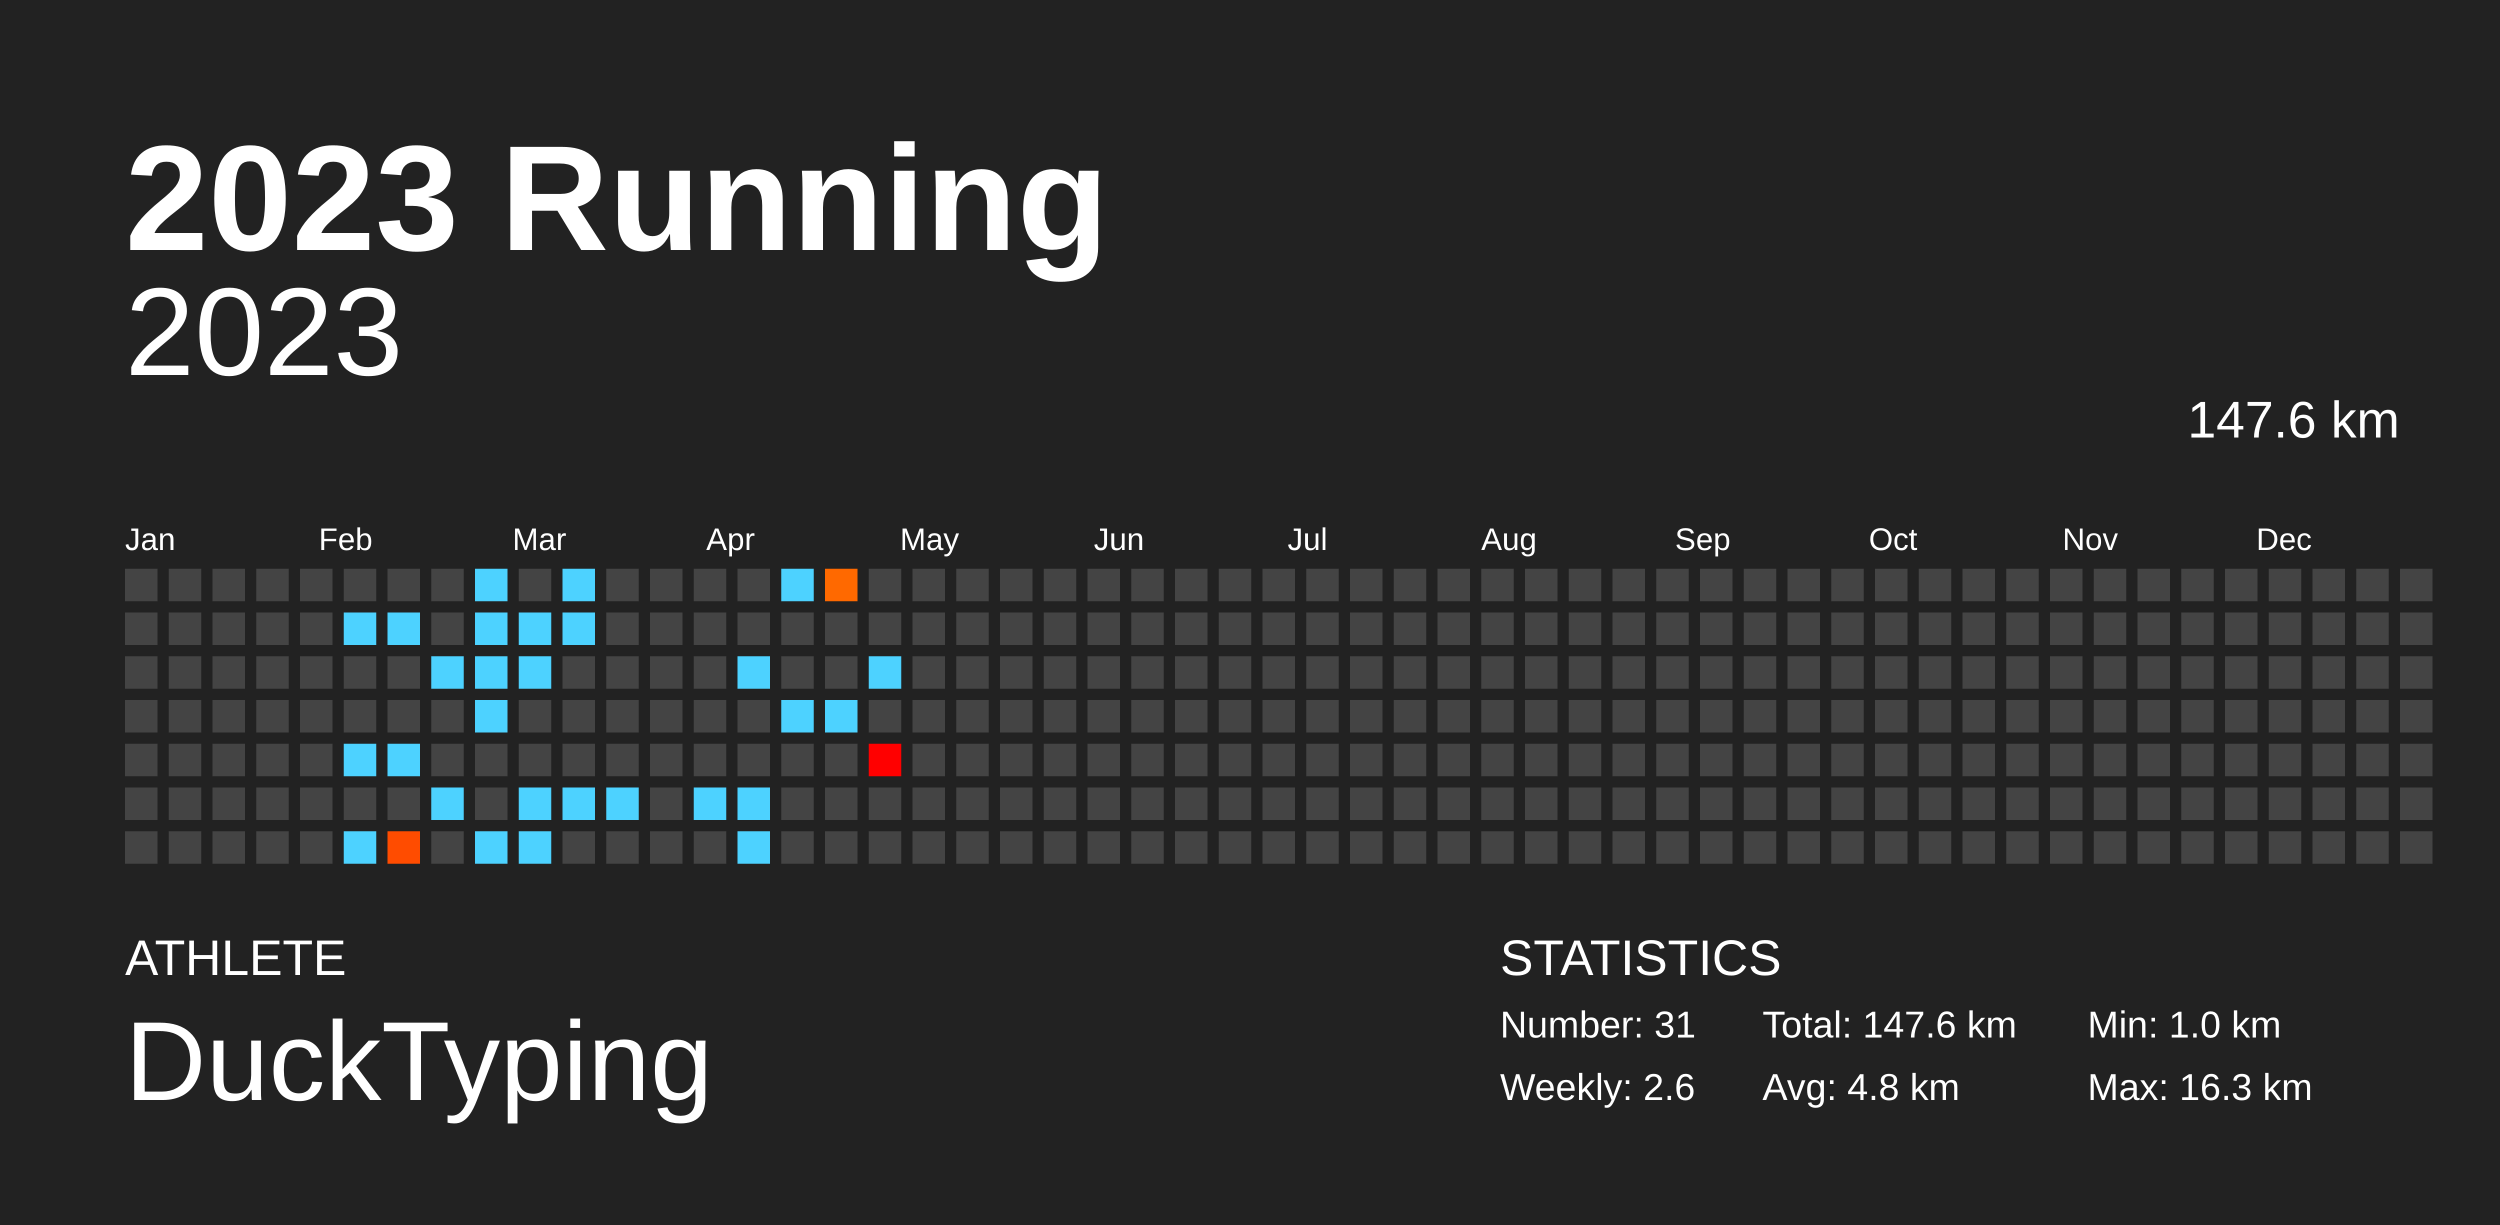
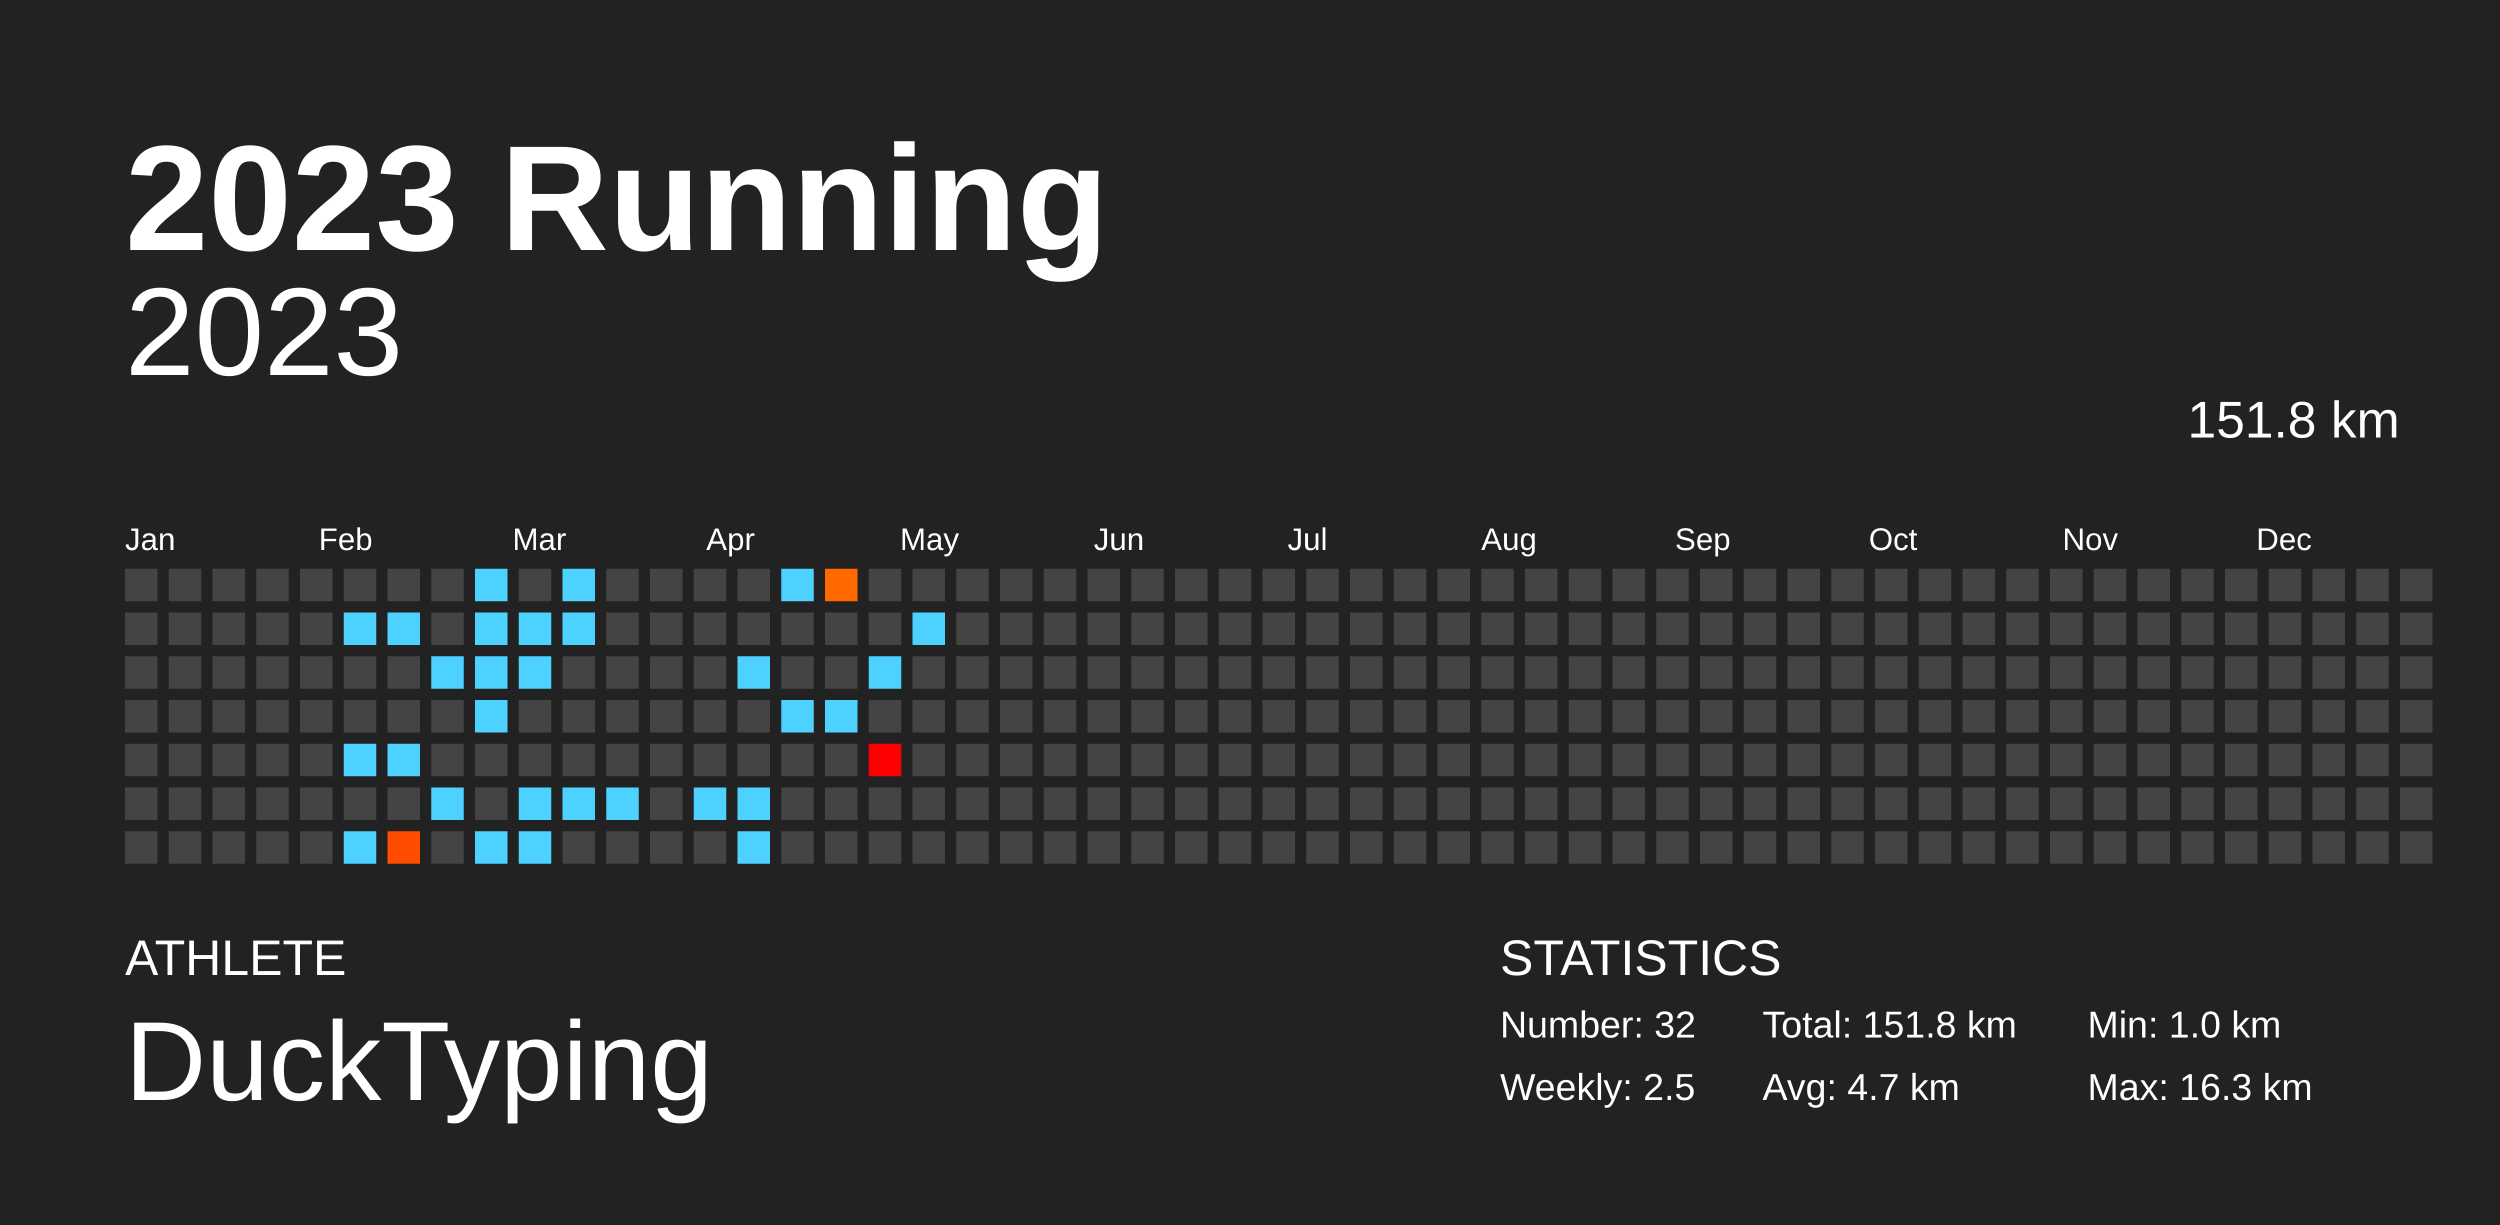
<svg xmlns="http://www.w3.org/2000/svg" baseProfile="full" height="98mm" version="1.1" viewBox="0,0,200,98" width="200mm">
  <defs />
  <rect fill="#222222" height="98" width="200" x="0" y="0" />
  <text fill="#FFFFFF" style="font-size:12px; font-family:Arial; font-weight:bold;" x="10" y="20">2023 Running</text>
  <text fill="#FFFFFF" style="font-size:4px; font-family:Arial" x="10" y="78">ATHLETE</text>
  <text fill="#FFFFFF" style="font-size:9px; font-family:Arial" x="10" y="88">DuckTyping</text>
  <text fill="#FFFFFF" style="font-size:4px; font-family:Arial" x="120" y="78">STATISTICS</text>
-   <text fill="#FFFFFF" style="font-size:3px; font-family:Arial" x="120" y="83">Number: 31</text>
-   <text fill="#FFFFFF" style="font-size:3px; font-family:Arial" x="120" y="88">Weekly: 2.6</text>
-   <text fill="#FFFFFF" style="font-size:3px; font-family:Arial" x="141" y="83">Total: 147.6 km</text>
-   <text fill="#FFFFFF" style="font-size:3px; font-family:Arial" x="141" y="88">Avg: 4.8 km</text>
+   <text fill="#FFFFFF" style="font-size:3px; font-family:Arial" x="120" y="83">Number: 32</text>
+   <text fill="#FFFFFF" style="font-size:3px; font-family:Arial" x="120" y="88">Weekly: 2.5</text>
+   <text fill="#FFFFFF" style="font-size:3px; font-family:Arial" x="141" y="83">Total: 151.8 km</text>
+   <text fill="#FFFFFF" style="font-size:3px; font-family:Arial" x="141" y="88">Avg: 4.7 km</text>
  <text fill="#FFFFFF" style="font-size:3px; font-family:Arial" x="167" y="83">Min: 1.0 km</text>
  <text fill="#FFFFFF" style="font-size:3px; font-family:Arial" x="167" y="88">Max: 16.3 km</text>
  <text alignment-baseline="hanging" fill="#FFFFFF" style="font-size:10.0px; font-family:Arial;" x="10" y="30">2023</text>
-   <text alignment-baseline="hanging" fill="#FFFFFF" style="font-size:4.125px; font-family:Arial;" x="175" y="35">147.6 km</text>
+   <text alignment-baseline="hanging" fill="#FFFFFF" style="font-size:4.125px; font-family:Arial;" x="175" y="35">151.8 km</text>
  <text fill="#FFFFFF" style="font-size:2.5px; font-family:Arial" x="10.0" y="44">Jan</text>
  <text fill="#FFFFFF" style="font-size:2.5px; font-family:Arial" x="25.5" y="44">Feb</text>
  <text fill="#FFFFFF" style="font-size:2.5px; font-family:Arial" x="41.0" y="44">Mar</text>
  <text fill="#FFFFFF" style="font-size:2.5px; font-family:Arial" x="56.5" y="44">Apr</text>
  <text fill="#FFFFFF" style="font-size:2.5px; font-family:Arial" x="72.0" y="44">May</text>
  <text fill="#FFFFFF" style="font-size:2.5px; font-family:Arial" x="87.5" y="44">Jun</text>
  <text fill="#FFFFFF" style="font-size:2.5px; font-family:Arial" x="103.0" y="44">Jul</text>
  <text fill="#FFFFFF" style="font-size:2.5px; font-family:Arial" x="118.5" y="44">Aug</text>
  <text fill="#FFFFFF" style="font-size:2.5px; font-family:Arial" x="134.0" y="44">Sep</text>
  <text fill="#FFFFFF" style="font-size:2.5px; font-family:Arial" x="149.5" y="44">Oct</text>
  <text fill="#FFFFFF" style="font-size:2.5px; font-family:Arial" x="165.0" y="44">Nov</text>
  <text fill="#FFFFFF" style="font-size:2.5px; font-family:Arial" x="180.5" y="44">Dec</text>
  <rect fill="#444444" height="2.6" width="2.6" x="10.0" y="45.5" />
  <rect fill="#444444" height="2.6" width="2.6" x="10.0" y="49.0" />
  <rect fill="#444444" height="2.6" width="2.6" x="10.0" y="52.5" />
  <rect fill="#444444" height="2.6" width="2.6" x="10.0" y="56.0" />
  <rect fill="#444444" height="2.6" width="2.6" x="10.0" y="59.5" />
  <rect fill="#444444" height="2.6" width="2.6" x="10.0" y="63.0" />
  <rect fill="#444444" height="2.6" width="2.6" x="10.0" y="66.5" />
  <rect fill="#444444" height="2.6" width="2.6" x="13.5" y="45.5" />
  <rect fill="#444444" height="2.6" width="2.6" x="13.5" y="49.0" />
  <rect fill="#444444" height="2.6" width="2.6" x="13.5" y="52.5" />
  <rect fill="#444444" height="2.6" width="2.6" x="13.5" y="56.0" />
  <rect fill="#444444" height="2.6" width="2.6" x="13.5" y="59.5" />
  <rect fill="#444444" height="2.6" width="2.6" x="13.5" y="63.0" />
  <rect fill="#444444" height="2.6" width="2.6" x="13.5" y="66.5" />
  <rect fill="#444444" height="2.6" width="2.6" x="17.0" y="45.5" />
  <rect fill="#444444" height="2.6" width="2.6" x="17.0" y="49.0" />
  <rect fill="#444444" height="2.6" width="2.6" x="17.0" y="52.5" />
  <rect fill="#444444" height="2.6" width="2.6" x="17.0" y="56.0" />
  <rect fill="#444444" height="2.6" width="2.6" x="17.0" y="59.5" />
  <rect fill="#444444" height="2.6" width="2.6" x="17.0" y="63.0" />
  <rect fill="#444444" height="2.6" width="2.6" x="17.0" y="66.5" />
  <rect fill="#444444" height="2.6" width="2.6" x="20.5" y="45.5" />
  <rect fill="#444444" height="2.6" width="2.6" x="20.5" y="49.0" />
  <rect fill="#444444" height="2.6" width="2.6" x="20.5" y="52.5" />
  <rect fill="#444444" height="2.6" width="2.6" x="20.5" y="56.0" />
  <rect fill="#444444" height="2.6" width="2.6" x="20.5" y="59.5" />
  <rect fill="#444444" height="2.6" width="2.6" x="20.5" y="63.0" />
  <rect fill="#444444" height="2.6" width="2.6" x="20.5" y="66.5" />
  <rect fill="#444444" height="2.6" width="2.6" x="24.0" y="45.5" />
  <rect fill="#444444" height="2.6" width="2.6" x="24.0" y="49.0" />
  <rect fill="#444444" height="2.6" width="2.6" x="24.0" y="52.5" />
  <rect fill="#444444" height="2.6" width="2.6" x="24.0" y="56.0" />
  <rect fill="#444444" height="2.6" width="2.6" x="24.0" y="59.5" />
  <rect fill="#444444" height="2.6" width="2.6" x="24.0" y="63.0" />
  <rect fill="#444444" height="2.6" width="2.6" x="24.0" y="66.5" />
  <rect fill="#444444" height="2.6" width="2.6" x="27.5" y="45.5" />
  <rect fill="#4dd2ff" height="2.6" width="2.6" x="27.5" y="49.0" />
  <rect fill="#444444" height="2.6" width="2.6" x="27.5" y="52.5" />
  <rect fill="#444444" height="2.6" width="2.6" x="27.5" y="56.0" />
  <rect fill="#4dd2ff" height="2.6" width="2.6" x="27.5" y="59.5" />
  <rect fill="#444444" height="2.6" width="2.6" x="27.5" y="63.0" />
  <rect fill="#4dd2ff" height="2.6" width="2.6" x="27.5" y="66.5" />
  <rect fill="#444444" height="2.6" width="2.6" x="31.0" y="45.5" />
  <rect fill="#4dd2ff" height="2.6" width="2.6" x="31.0" y="49.0" />
  <rect fill="#444444" height="2.6" width="2.6" x="31.0" y="52.5" />
  <rect fill="#444444" height="2.6" width="2.6" x="31.0" y="56.0" />
  <rect fill="#4dd2ff" height="2.6" width="2.6" x="31.0" y="59.5" />
  <rect fill="#444444" height="2.6" width="2.6" x="31.0" y="63.0" />
  <rect fill="#ff4c00" height="2.6" width="2.6" x="31.0" y="66.5" />
  <rect fill="#444444" height="2.6" width="2.6" x="34.5" y="45.5" />
  <rect fill="#444444" height="2.6" width="2.6" x="34.5" y="49.0" />
  <rect fill="#4dd2ff" height="2.6" width="2.6" x="34.5" y="52.5" />
  <rect fill="#444444" height="2.6" width="2.6" x="34.5" y="56.0" />
  <rect fill="#444444" height="2.6" width="2.6" x="34.5" y="59.5" />
  <rect fill="#4dd2ff" height="2.6" width="2.6" x="34.5" y="63.0" />
  <rect fill="#444444" height="2.6" width="2.6" x="34.5" y="66.5" />
  <rect fill="#4dd2ff" height="2.6" width="2.6" x="38.0" y="45.5" />
  <rect fill="#4dd2ff" height="2.6" width="2.6" x="38.0" y="49.0" />
  <rect fill="#4dd2ff" height="2.6" width="2.6" x="38.0" y="52.5" />
  <rect fill="#4dd2ff" height="2.6" width="2.6" x="38.0" y="56.0" />
  <rect fill="#444444" height="2.6" width="2.6" x="38.0" y="59.5" />
  <rect fill="#444444" height="2.6" width="2.6" x="38.0" y="63.0" />
  <rect fill="#4dd2ff" height="2.6" width="2.6" x="38.0" y="66.5" />
  <rect fill="#444444" height="2.6" width="2.6" x="41.5" y="45.5" />
  <rect fill="#4dd2ff" height="2.6" width="2.6" x="41.5" y="49.0" />
  <rect fill="#4dd2ff" height="2.6" width="2.6" x="41.5" y="52.5" />
  <rect fill="#444444" height="2.6" width="2.6" x="41.5" y="56.0" />
  <rect fill="#444444" height="2.6" width="2.6" x="41.5" y="59.5" />
  <rect fill="#4dd2ff" height="2.6" width="2.6" x="41.5" y="63.0" />
  <rect fill="#4dd2ff" height="2.6" width="2.6" x="41.5" y="66.5" />
  <rect fill="#4dd2ff" height="2.6" width="2.6" x="45.0" y="45.5" />
  <rect fill="#4dd2ff" height="2.6" width="2.6" x="45.0" y="49.0" />
  <rect fill="#444444" height="2.6" width="2.6" x="45.0" y="52.5" />
  <rect fill="#444444" height="2.6" width="2.6" x="45.0" y="56.0" />
  <rect fill="#444444" height="2.6" width="2.6" x="45.0" y="59.5" />
  <rect fill="#4dd2ff" height="2.6" width="2.6" x="45.0" y="63.0" />
  <rect fill="#444444" height="2.6" width="2.6" x="45.0" y="66.5" />
  <rect fill="#444444" height="2.6" width="2.6" x="48.5" y="45.5" />
  <rect fill="#444444" height="2.6" width="2.6" x="48.5" y="49.0" />
  <rect fill="#444444" height="2.6" width="2.6" x="48.5" y="52.5" />
  <rect fill="#444444" height="2.6" width="2.6" x="48.5" y="56.0" />
  <rect fill="#444444" height="2.6" width="2.6" x="48.5" y="59.5" />
  <rect fill="#4dd2ff" height="2.6" width="2.6" x="48.5" y="63.0" />
  <rect fill="#444444" height="2.6" width="2.6" x="48.5" y="66.5" />
  <rect fill="#444444" height="2.6" width="2.6" x="52.0" y="45.5" />
  <rect fill="#444444" height="2.6" width="2.6" x="52.0" y="49.0" />
  <rect fill="#444444" height="2.6" width="2.6" x="52.0" y="52.5" />
  <rect fill="#444444" height="2.6" width="2.6" x="52.0" y="56.0" />
  <rect fill="#444444" height="2.6" width="2.6" x="52.0" y="59.5" />
  <rect fill="#444444" height="2.6" width="2.6" x="52.0" y="63.0" />
  <rect fill="#444444" height="2.6" width="2.6" x="52.0" y="66.5" />
  <rect fill="#444444" height="2.6" width="2.6" x="55.5" y="45.5" />
  <rect fill="#444444" height="2.6" width="2.6" x="55.5" y="49.0" />
  <rect fill="#444444" height="2.6" width="2.6" x="55.5" y="52.5" />
  <rect fill="#444444" height="2.6" width="2.6" x="55.5" y="56.0" />
  <rect fill="#444444" height="2.6" width="2.6" x="55.5" y="59.5" />
  <rect fill="#4dd2ff" height="2.6" width="2.6" x="55.5" y="63.0" />
  <rect fill="#444444" height="2.6" width="2.6" x="55.5" y="66.5" />
  <rect fill="#444444" height="2.6" width="2.6" x="59.0" y="45.5" />
  <rect fill="#444444" height="2.6" width="2.6" x="59.0" y="49.0" />
  <rect fill="#4dd2ff" height="2.6" width="2.6" x="59.0" y="52.5" />
  <rect fill="#444444" height="2.6" width="2.6" x="59.0" y="56.0" />
  <rect fill="#444444" height="2.6" width="2.6" x="59.0" y="59.5" />
  <rect fill="#4dd2ff" height="2.6" width="2.6" x="59.0" y="63.0" />
  <rect fill="#4dd2ff" height="2.6" width="2.6" x="59.0" y="66.5" />
  <rect fill="#4dd2ff" height="2.6" width="2.6" x="62.5" y="45.5" />
  <rect fill="#444444" height="2.6" width="2.6" x="62.5" y="49.0" />
  <rect fill="#444444" height="2.6" width="2.6" x="62.5" y="52.5" />
  <rect fill="#4dd2ff" height="2.6" width="2.6" x="62.5" y="56.0" />
  <rect fill="#444444" height="2.6" width="2.6" x="62.5" y="59.5" />
  <rect fill="#444444" height="2.6" width="2.6" x="62.5" y="63.0" />
  <rect fill="#444444" height="2.6" width="2.6" x="62.5" y="66.5" />
  <rect fill="#ff6900" height="2.6" width="2.6" x="66.0" y="45.5" />
  <rect fill="#444444" height="2.6" width="2.6" x="66.0" y="49.0" />
  <rect fill="#444444" height="2.6" width="2.6" x="66.0" y="52.5" />
  <rect fill="#4dd2ff" height="2.6" width="2.6" x="66.0" y="56.0" />
  <rect fill="#444444" height="2.6" width="2.6" x="66.0" y="59.5" />
  <rect fill="#444444" height="2.6" width="2.6" x="66.0" y="63.0" />
  <rect fill="#444444" height="2.6" width="2.6" x="66.0" y="66.5" />
  <rect fill="#444444" height="2.6" width="2.6" x="69.5" y="45.5" />
  <rect fill="#444444" height="2.6" width="2.6" x="69.5" y="49.0" />
  <rect fill="#4dd2ff" height="2.6" width="2.6" x="69.5" y="52.5" />
  <rect fill="#444444" height="2.6" width="2.6" x="69.5" y="56.0" />
  <rect fill="#ff0000" height="2.6" width="2.6" x="69.5" y="59.5" />
  <rect fill="#444444" height="2.6" width="2.6" x="69.5" y="63.0" />
  <rect fill="#444444" height="2.6" width="2.6" x="69.5" y="66.5" />
  <rect fill="#444444" height="2.6" width="2.6" x="73.0" y="45.5" />
-   <rect fill="#444444" height="2.6" width="2.6" x="73.0" y="49.0" />
+   <rect fill="#4dd2ff" height="2.6" width="2.6" x="73.0" y="49.0" />
  <rect fill="#444444" height="2.6" width="2.6" x="73.0" y="52.5" />
  <rect fill="#444444" height="2.6" width="2.6" x="73.0" y="56.0" />
  <rect fill="#444444" height="2.6" width="2.6" x="73.0" y="59.5" />
  <rect fill="#444444" height="2.6" width="2.6" x="73.0" y="63.0" />
  <rect fill="#444444" height="2.6" width="2.6" x="73.0" y="66.5" />
  <rect fill="#444444" height="2.6" width="2.6" x="76.5" y="45.5" />
  <rect fill="#444444" height="2.6" width="2.6" x="76.5" y="49.0" />
  <rect fill="#444444" height="2.6" width="2.6" x="76.5" y="52.5" />
  <rect fill="#444444" height="2.6" width="2.6" x="76.5" y="56.0" />
  <rect fill="#444444" height="2.6" width="2.6" x="76.5" y="59.5" />
  <rect fill="#444444" height="2.6" width="2.6" x="76.5" y="63.0" />
  <rect fill="#444444" height="2.6" width="2.6" x="76.5" y="66.5" />
  <rect fill="#444444" height="2.6" width="2.6" x="80.0" y="45.5" />
  <rect fill="#444444" height="2.6" width="2.6" x="80.0" y="49.0" />
  <rect fill="#444444" height="2.6" width="2.6" x="80.0" y="52.5" />
  <rect fill="#444444" height="2.6" width="2.6" x="80.0" y="56.0" />
  <rect fill="#444444" height="2.6" width="2.6" x="80.0" y="59.5" />
  <rect fill="#444444" height="2.6" width="2.6" x="80.0" y="63.0" />
  <rect fill="#444444" height="2.6" width="2.6" x="80.0" y="66.5" />
  <rect fill="#444444" height="2.6" width="2.6" x="83.5" y="45.5" />
  <rect fill="#444444" height="2.6" width="2.6" x="83.5" y="49.0" />
  <rect fill="#444444" height="2.6" width="2.6" x="83.5" y="52.5" />
  <rect fill="#444444" height="2.6" width="2.6" x="83.5" y="56.0" />
  <rect fill="#444444" height="2.6" width="2.6" x="83.5" y="59.5" />
  <rect fill="#444444" height="2.6" width="2.6" x="83.5" y="63.0" />
  <rect fill="#444444" height="2.6" width="2.6" x="83.5" y="66.5" />
  <rect fill="#444444" height="2.6" width="2.6" x="87.0" y="45.5" />
  <rect fill="#444444" height="2.6" width="2.6" x="87.0" y="49.0" />
  <rect fill="#444444" height="2.6" width="2.6" x="87.0" y="52.5" />
  <rect fill="#444444" height="2.6" width="2.6" x="87.0" y="56.0" />
  <rect fill="#444444" height="2.6" width="2.6" x="87.0" y="59.5" />
  <rect fill="#444444" height="2.6" width="2.6" x="87.0" y="63.0" />
  <rect fill="#444444" height="2.6" width="2.6" x="87.0" y="66.5" />
  <rect fill="#444444" height="2.6" width="2.6" x="90.5" y="45.5" />
  <rect fill="#444444" height="2.6" width="2.6" x="90.5" y="49.0" />
  <rect fill="#444444" height="2.6" width="2.6" x="90.5" y="52.5" />
  <rect fill="#444444" height="2.6" width="2.6" x="90.5" y="56.0" />
  <rect fill="#444444" height="2.6" width="2.6" x="90.5" y="59.5" />
  <rect fill="#444444" height="2.6" width="2.6" x="90.5" y="63.0" />
  <rect fill="#444444" height="2.6" width="2.6" x="90.5" y="66.5" />
  <rect fill="#444444" height="2.6" width="2.6" x="94.0" y="45.5" />
  <rect fill="#444444" height="2.6" width="2.6" x="94.0" y="49.0" />
  <rect fill="#444444" height="2.6" width="2.6" x="94.0" y="52.5" />
  <rect fill="#444444" height="2.6" width="2.6" x="94.0" y="56.0" />
  <rect fill="#444444" height="2.6" width="2.6" x="94.0" y="59.5" />
  <rect fill="#444444" height="2.6" width="2.6" x="94.0" y="63.0" />
  <rect fill="#444444" height="2.6" width="2.6" x="94.0" y="66.5" />
  <rect fill="#444444" height="2.6" width="2.6" x="97.5" y="45.5" />
  <rect fill="#444444" height="2.6" width="2.6" x="97.5" y="49.0" />
  <rect fill="#444444" height="2.6" width="2.6" x="97.5" y="52.5" />
  <rect fill="#444444" height="2.6" width="2.6" x="97.5" y="56.0" />
  <rect fill="#444444" height="2.6" width="2.6" x="97.5" y="59.5" />
  <rect fill="#444444" height="2.6" width="2.6" x="97.5" y="63.0" />
  <rect fill="#444444" height="2.6" width="2.6" x="97.5" y="66.5" />
  <rect fill="#444444" height="2.6" width="2.6" x="101.0" y="45.5" />
  <rect fill="#444444" height="2.6" width="2.6" x="101.0" y="49.0" />
  <rect fill="#444444" height="2.6" width="2.6" x="101.0" y="52.5" />
  <rect fill="#444444" height="2.6" width="2.6" x="101.0" y="56.0" />
  <rect fill="#444444" height="2.6" width="2.6" x="101.0" y="59.5" />
  <rect fill="#444444" height="2.6" width="2.6" x="101.0" y="63.0" />
  <rect fill="#444444" height="2.6" width="2.6" x="101.0" y="66.5" />
  <rect fill="#444444" height="2.6" width="2.6" x="104.5" y="45.5" />
  <rect fill="#444444" height="2.6" width="2.6" x="104.5" y="49.0" />
  <rect fill="#444444" height="2.6" width="2.6" x="104.5" y="52.5" />
  <rect fill="#444444" height="2.6" width="2.6" x="104.5" y="56.0" />
  <rect fill="#444444" height="2.6" width="2.6" x="104.5" y="59.5" />
  <rect fill="#444444" height="2.6" width="2.6" x="104.5" y="63.0" />
  <rect fill="#444444" height="2.6" width="2.6" x="104.5" y="66.5" />
  <rect fill="#444444" height="2.6" width="2.6" x="108.0" y="45.5" />
  <rect fill="#444444" height="2.6" width="2.6" x="108.0" y="49.0" />
  <rect fill="#444444" height="2.6" width="2.6" x="108.0" y="52.5" />
  <rect fill="#444444" height="2.6" width="2.6" x="108.0" y="56.0" />
  <rect fill="#444444" height="2.6" width="2.6" x="108.0" y="59.5" />
  <rect fill="#444444" height="2.6" width="2.6" x="108.0" y="63.0" />
  <rect fill="#444444" height="2.6" width="2.6" x="108.0" y="66.5" />
  <rect fill="#444444" height="2.6" width="2.6" x="111.5" y="45.5" />
  <rect fill="#444444" height="2.6" width="2.6" x="111.5" y="49.0" />
  <rect fill="#444444" height="2.6" width="2.6" x="111.5" y="52.5" />
  <rect fill="#444444" height="2.6" width="2.6" x="111.5" y="56.0" />
  <rect fill="#444444" height="2.6" width="2.6" x="111.5" y="59.5" />
  <rect fill="#444444" height="2.6" width="2.6" x="111.5" y="63.0" />
  <rect fill="#444444" height="2.6" width="2.6" x="111.5" y="66.5" />
  <rect fill="#444444" height="2.6" width="2.6" x="115.0" y="45.5" />
  <rect fill="#444444" height="2.6" width="2.6" x="115.0" y="49.0" />
  <rect fill="#444444" height="2.6" width="2.6" x="115.0" y="52.5" />
  <rect fill="#444444" height="2.6" width="2.6" x="115.0" y="56.0" />
  <rect fill="#444444" height="2.6" width="2.6" x="115.0" y="59.5" />
  <rect fill="#444444" height="2.6" width="2.6" x="115.0" y="63.0" />
  <rect fill="#444444" height="2.6" width="2.6" x="115.0" y="66.5" />
  <rect fill="#444444" height="2.6" width="2.6" x="118.5" y="45.5" />
  <rect fill="#444444" height="2.6" width="2.6" x="118.5" y="49.0" />
  <rect fill="#444444" height="2.6" width="2.6" x="118.5" y="52.5" />
  <rect fill="#444444" height="2.6" width="2.6" x="118.5" y="56.0" />
  <rect fill="#444444" height="2.6" width="2.6" x="118.5" y="59.5" />
  <rect fill="#444444" height="2.6" width="2.6" x="118.5" y="63.0" />
  <rect fill="#444444" height="2.6" width="2.6" x="118.5" y="66.5" />
  <rect fill="#444444" height="2.6" width="2.6" x="122.0" y="45.5" />
  <rect fill="#444444" height="2.6" width="2.6" x="122.0" y="49.0" />
  <rect fill="#444444" height="2.6" width="2.6" x="122.0" y="52.5" />
  <rect fill="#444444" height="2.6" width="2.6" x="122.0" y="56.0" />
  <rect fill="#444444" height="2.6" width="2.6" x="122.0" y="59.5" />
  <rect fill="#444444" height="2.6" width="2.6" x="122.0" y="63.0" />
  <rect fill="#444444" height="2.6" width="2.6" x="122.0" y="66.5" />
  <rect fill="#444444" height="2.6" width="2.6" x="125.5" y="45.5" />
  <rect fill="#444444" height="2.6" width="2.6" x="125.5" y="49.0" />
  <rect fill="#444444" height="2.6" width="2.6" x="125.5" y="52.5" />
  <rect fill="#444444" height="2.6" width="2.6" x="125.5" y="56.0" />
  <rect fill="#444444" height="2.6" width="2.6" x="125.5" y="59.5" />
  <rect fill="#444444" height="2.6" width="2.6" x="125.5" y="63.0" />
  <rect fill="#444444" height="2.6" width="2.6" x="125.5" y="66.5" />
  <rect fill="#444444" height="2.6" width="2.6" x="129.0" y="45.5" />
  <rect fill="#444444" height="2.6" width="2.6" x="129.0" y="49.0" />
  <rect fill="#444444" height="2.6" width="2.6" x="129.0" y="52.5" />
  <rect fill="#444444" height="2.6" width="2.6" x="129.0" y="56.0" />
  <rect fill="#444444" height="2.6" width="2.6" x="129.0" y="59.5" />
  <rect fill="#444444" height="2.6" width="2.6" x="129.0" y="63.0" />
  <rect fill="#444444" height="2.6" width="2.6" x="129.0" y="66.5" />
  <rect fill="#444444" height="2.6" width="2.6" x="132.5" y="45.5" />
  <rect fill="#444444" height="2.6" width="2.6" x="132.5" y="49.0" />
  <rect fill="#444444" height="2.6" width="2.6" x="132.5" y="52.5" />
  <rect fill="#444444" height="2.6" width="2.6" x="132.5" y="56.0" />
  <rect fill="#444444" height="2.6" width="2.6" x="132.5" y="59.5" />
  <rect fill="#444444" height="2.6" width="2.6" x="132.5" y="63.0" />
  <rect fill="#444444" height="2.6" width="2.6" x="132.5" y="66.5" />
  <rect fill="#444444" height="2.6" width="2.6" x="136.0" y="45.5" />
  <rect fill="#444444" height="2.6" width="2.6" x="136.0" y="49.0" />
  <rect fill="#444444" height="2.6" width="2.6" x="136.0" y="52.5" />
  <rect fill="#444444" height="2.6" width="2.6" x="136.0" y="56.0" />
  <rect fill="#444444" height="2.6" width="2.6" x="136.0" y="59.5" />
  <rect fill="#444444" height="2.6" width="2.6" x="136.0" y="63.0" />
  <rect fill="#444444" height="2.6" width="2.6" x="136.0" y="66.5" />
  <rect fill="#444444" height="2.6" width="2.6" x="139.5" y="45.5" />
  <rect fill="#444444" height="2.6" width="2.6" x="139.5" y="49.0" />
  <rect fill="#444444" height="2.6" width="2.6" x="139.5" y="52.5" />
  <rect fill="#444444" height="2.6" width="2.6" x="139.5" y="56.0" />
  <rect fill="#444444" height="2.6" width="2.6" x="139.5" y="59.5" />
  <rect fill="#444444" height="2.6" width="2.6" x="139.5" y="63.0" />
  <rect fill="#444444" height="2.6" width="2.6" x="139.5" y="66.5" />
  <rect fill="#444444" height="2.6" width="2.6" x="143.0" y="45.5" />
  <rect fill="#444444" height="2.6" width="2.6" x="143.0" y="49.0" />
  <rect fill="#444444" height="2.6" width="2.6" x="143.0" y="52.5" />
  <rect fill="#444444" height="2.6" width="2.6" x="143.0" y="56.0" />
  <rect fill="#444444" height="2.6" width="2.6" x="143.0" y="59.5" />
  <rect fill="#444444" height="2.6" width="2.6" x="143.0" y="63.0" />
  <rect fill="#444444" height="2.6" width="2.6" x="143.0" y="66.5" />
  <rect fill="#444444" height="2.6" width="2.6" x="146.5" y="45.5" />
  <rect fill="#444444" height="2.6" width="2.6" x="146.5" y="49.0" />
  <rect fill="#444444" height="2.6" width="2.6" x="146.5" y="52.5" />
  <rect fill="#444444" height="2.6" width="2.6" x="146.5" y="56.0" />
  <rect fill="#444444" height="2.6" width="2.6" x="146.5" y="59.5" />
  <rect fill="#444444" height="2.6" width="2.6" x="146.5" y="63.0" />
  <rect fill="#444444" height="2.6" width="2.6" x="146.5" y="66.5" />
  <rect fill="#444444" height="2.6" width="2.6" x="150.0" y="45.5" />
  <rect fill="#444444" height="2.6" width="2.6" x="150.0" y="49.0" />
  <rect fill="#444444" height="2.6" width="2.6" x="150.0" y="52.5" />
  <rect fill="#444444" height="2.6" width="2.6" x="150.0" y="56.0" />
  <rect fill="#444444" height="2.6" width="2.6" x="150.0" y="59.5" />
  <rect fill="#444444" height="2.6" width="2.6" x="150.0" y="63.0" />
  <rect fill="#444444" height="2.6" width="2.6" x="150.0" y="66.5" />
  <rect fill="#444444" height="2.6" width="2.6" x="153.5" y="45.5" />
  <rect fill="#444444" height="2.6" width="2.6" x="153.5" y="49.0" />
  <rect fill="#444444" height="2.6" width="2.6" x="153.5" y="52.5" />
  <rect fill="#444444" height="2.6" width="2.6" x="153.5" y="56.0" />
  <rect fill="#444444" height="2.6" width="2.6" x="153.5" y="59.5" />
  <rect fill="#444444" height="2.6" width="2.6" x="153.5" y="63.0" />
  <rect fill="#444444" height="2.6" width="2.6" x="153.5" y="66.5" />
  <rect fill="#444444" height="2.6" width="2.6" x="157.0" y="45.5" />
  <rect fill="#444444" height="2.6" width="2.6" x="157.0" y="49.0" />
  <rect fill="#444444" height="2.6" width="2.6" x="157.0" y="52.5" />
  <rect fill="#444444" height="2.6" width="2.6" x="157.0" y="56.0" />
  <rect fill="#444444" height="2.6" width="2.6" x="157.0" y="59.5" />
  <rect fill="#444444" height="2.6" width="2.6" x="157.0" y="63.0" />
  <rect fill="#444444" height="2.6" width="2.6" x="157.0" y="66.5" />
  <rect fill="#444444" height="2.6" width="2.6" x="160.5" y="45.5" />
  <rect fill="#444444" height="2.6" width="2.6" x="160.5" y="49.0" />
  <rect fill="#444444" height="2.6" width="2.6" x="160.5" y="52.5" />
  <rect fill="#444444" height="2.6" width="2.6" x="160.5" y="56.0" />
  <rect fill="#444444" height="2.6" width="2.6" x="160.5" y="59.5" />
  <rect fill="#444444" height="2.6" width="2.6" x="160.5" y="63.0" />
  <rect fill="#444444" height="2.6" width="2.6" x="160.5" y="66.5" />
  <rect fill="#444444" height="2.6" width="2.6" x="164.0" y="45.5" />
  <rect fill="#444444" height="2.6" width="2.6" x="164.0" y="49.0" />
  <rect fill="#444444" height="2.6" width="2.6" x="164.0" y="52.5" />
  <rect fill="#444444" height="2.6" width="2.6" x="164.0" y="56.0" />
  <rect fill="#444444" height="2.6" width="2.6" x="164.0" y="59.5" />
  <rect fill="#444444" height="2.6" width="2.6" x="164.0" y="63.0" />
  <rect fill="#444444" height="2.6" width="2.6" x="164.0" y="66.5" />
  <rect fill="#444444" height="2.6" width="2.6" x="167.5" y="45.5" />
  <rect fill="#444444" height="2.6" width="2.6" x="167.5" y="49.0" />
  <rect fill="#444444" height="2.6" width="2.6" x="167.5" y="52.5" />
  <rect fill="#444444" height="2.6" width="2.6" x="167.5" y="56.0" />
  <rect fill="#444444" height="2.6" width="2.6" x="167.5" y="59.5" />
  <rect fill="#444444" height="2.6" width="2.6" x="167.5" y="63.0" />
  <rect fill="#444444" height="2.6" width="2.6" x="167.5" y="66.5" />
  <rect fill="#444444" height="2.6" width="2.6" x="171.0" y="45.5" />
  <rect fill="#444444" height="2.6" width="2.6" x="171.0" y="49.0" />
  <rect fill="#444444" height="2.6" width="2.6" x="171.0" y="52.5" />
  <rect fill="#444444" height="2.6" width="2.6" x="171.0" y="56.0" />
  <rect fill="#444444" height="2.6" width="2.6" x="171.0" y="59.5" />
  <rect fill="#444444" height="2.6" width="2.6" x="171.0" y="63.0" />
  <rect fill="#444444" height="2.6" width="2.6" x="171.0" y="66.5" />
  <rect fill="#444444" height="2.6" width="2.6" x="174.5" y="45.5" />
  <rect fill="#444444" height="2.6" width="2.6" x="174.5" y="49.0" />
  <rect fill="#444444" height="2.6" width="2.6" x="174.5" y="52.5" />
  <rect fill="#444444" height="2.6" width="2.6" x="174.5" y="56.0" />
  <rect fill="#444444" height="2.6" width="2.6" x="174.5" y="59.5" />
  <rect fill="#444444" height="2.6" width="2.6" x="174.5" y="63.0" />
  <rect fill="#444444" height="2.6" width="2.6" x="174.5" y="66.5" />
  <rect fill="#444444" height="2.6" width="2.6" x="178.0" y="45.5" />
  <rect fill="#444444" height="2.6" width="2.6" x="178.0" y="49.0" />
  <rect fill="#444444" height="2.6" width="2.6" x="178.0" y="52.5" />
  <rect fill="#444444" height="2.6" width="2.6" x="178.0" y="56.0" />
  <rect fill="#444444" height="2.6" width="2.6" x="178.0" y="59.5" />
  <rect fill="#444444" height="2.6" width="2.6" x="178.0" y="63.0" />
  <rect fill="#444444" height="2.6" width="2.6" x="178.0" y="66.5" />
  <rect fill="#444444" height="2.6" width="2.6" x="181.5" y="45.5" />
  <rect fill="#444444" height="2.6" width="2.6" x="181.5" y="49.0" />
  <rect fill="#444444" height="2.6" width="2.6" x="181.5" y="52.5" />
  <rect fill="#444444" height="2.6" width="2.6" x="181.5" y="56.0" />
  <rect fill="#444444" height="2.6" width="2.6" x="181.5" y="59.5" />
  <rect fill="#444444" height="2.6" width="2.6" x="181.5" y="63.0" />
  <rect fill="#444444" height="2.6" width="2.6" x="181.5" y="66.5" />
  <rect fill="#444444" height="2.6" width="2.6" x="185.0" y="45.5" />
  <rect fill="#444444" height="2.6" width="2.6" x="185.0" y="49.0" />
  <rect fill="#444444" height="2.6" width="2.6" x="185.0" y="52.5" />
  <rect fill="#444444" height="2.6" width="2.6" x="185.0" y="56.0" />
  <rect fill="#444444" height="2.6" width="2.6" x="185.0" y="59.5" />
  <rect fill="#444444" height="2.6" width="2.6" x="185.0" y="63.0" />
  <rect fill="#444444" height="2.6" width="2.6" x="185.0" y="66.5" />
  <rect fill="#444444" height="2.6" width="2.6" x="188.5" y="45.5" />
  <rect fill="#444444" height="2.6" width="2.6" x="188.5" y="49.0" />
  <rect fill="#444444" height="2.6" width="2.6" x="188.5" y="52.5" />
  <rect fill="#444444" height="2.6" width="2.6" x="188.5" y="56.0" />
  <rect fill="#444444" height="2.6" width="2.6" x="188.5" y="59.5" />
  <rect fill="#444444" height="2.6" width="2.6" x="188.5" y="63.0" />
  <rect fill="#444444" height="2.6" width="2.6" x="188.5" y="66.5" />
  <rect fill="#444444" height="2.6" width="2.6" x="192.0" y="45.5" />
  <rect fill="#444444" height="2.6" width="2.6" x="192.0" y="49.0" />
  <rect fill="#444444" height="2.6" width="2.6" x="192.0" y="52.5" />
  <rect fill="#444444" height="2.6" width="2.6" x="192.0" y="56.0" />
  <rect fill="#444444" height="2.6" width="2.6" x="192.0" y="59.5" />
  <rect fill="#444444" height="2.6" width="2.6" x="192.0" y="63.0" />
  <rect fill="#444444" height="2.6" width="2.6" x="192.0" y="66.5" />
</svg>
